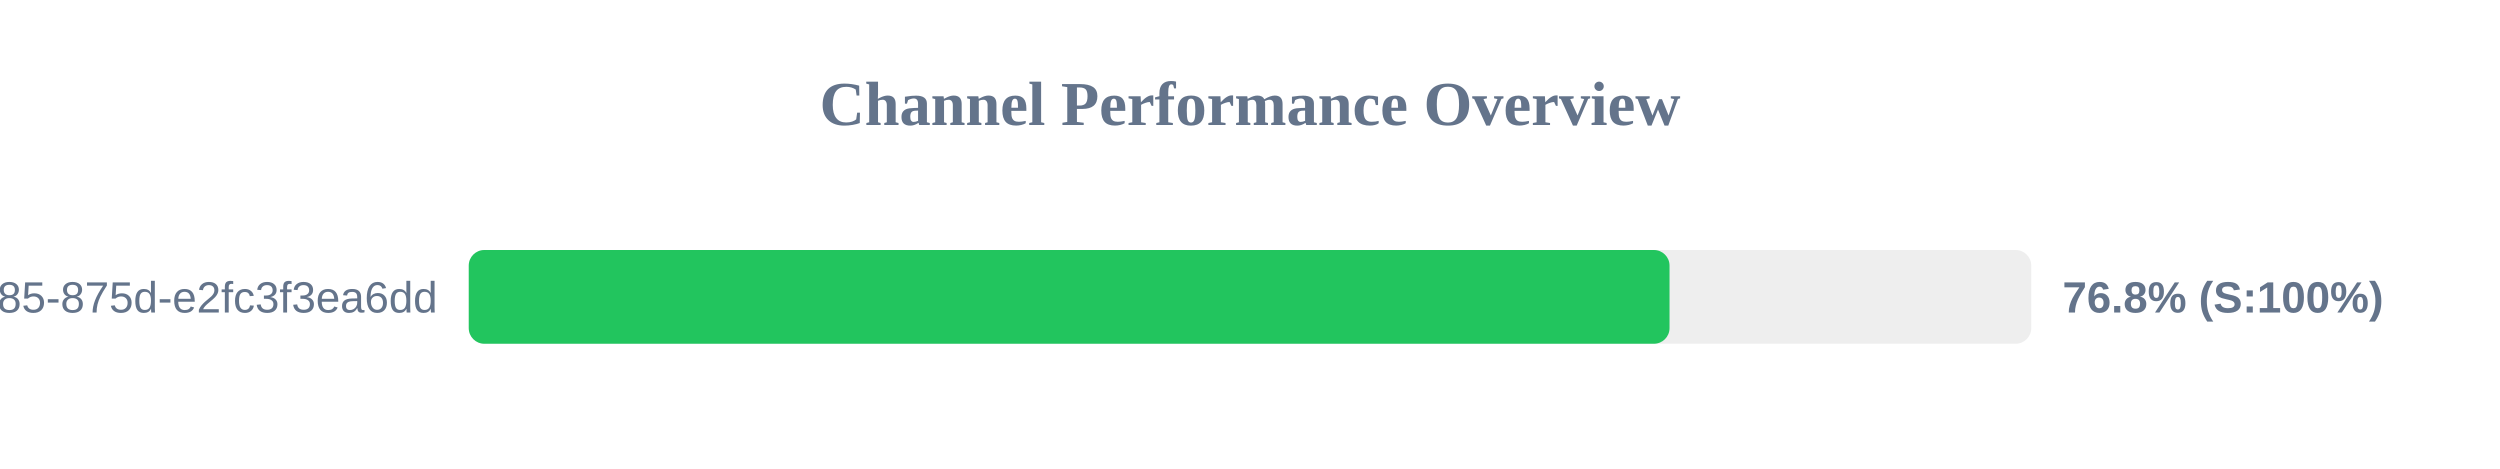
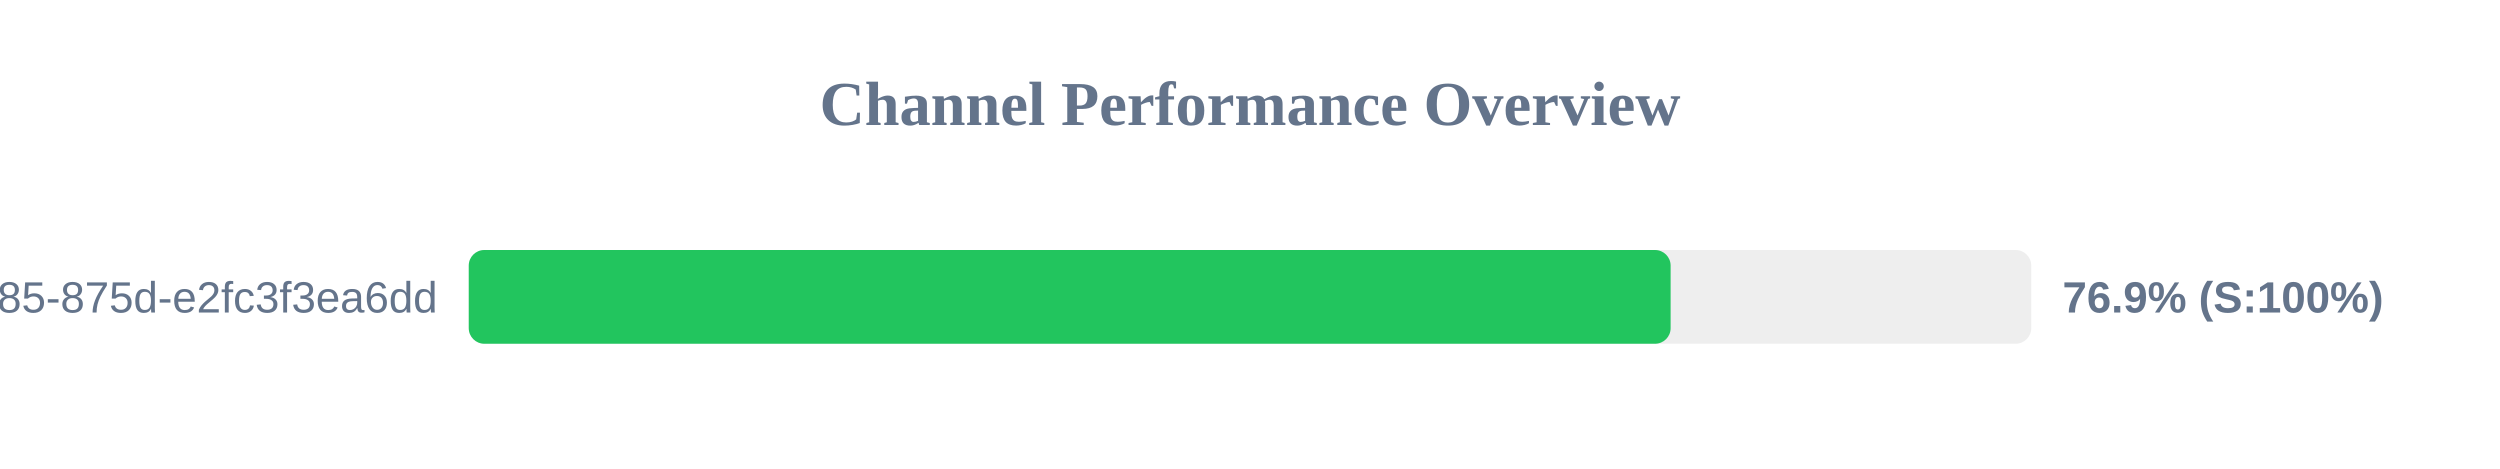
<svg xmlns="http://www.w3.org/2000/svg" width="800" height="150" version="1.1">
  <style>
        .row { font: 14px Arial; fill: #64748b; }
        .score { font: bold 14px Arial; fill: #64748b; }
    </style>
  <text x="400" y="40" text-anchor="middle" font-size="20px" font-weight="bold" fill="#64748b">Channel Performance Overview</text>
  <rect x="150" y="80" width="500" height="30" fill="#eee" rx="5" />
-   <rect x="150" y="80" width="384.25" height="30" fill="#22c55e" rx="5" />
+   <rect x="150" y="80" width="384.6" height="30" fill="#22c55e" rx="5" />
  <text x="140" y="100" text-anchor="end" class="row">?uuid=1045aedf-053c-4585-875d-e2fc3f3ea6dd</text>
-   <text x="660" y="100" text-anchor="start" class="score">76.8% (S:100%)</text>
+   <text x="660" y="100" text-anchor="start" class="score">76.9% (S:100%)</text>
</svg>
